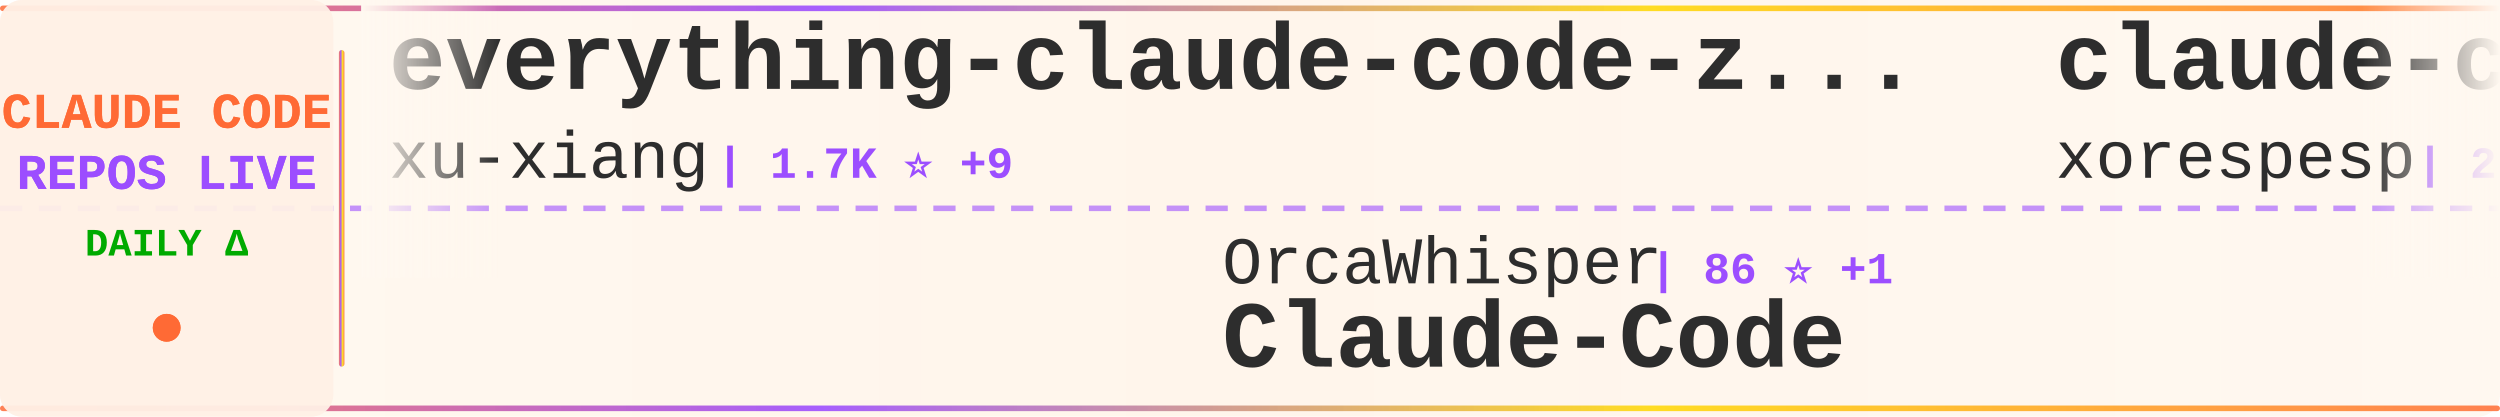
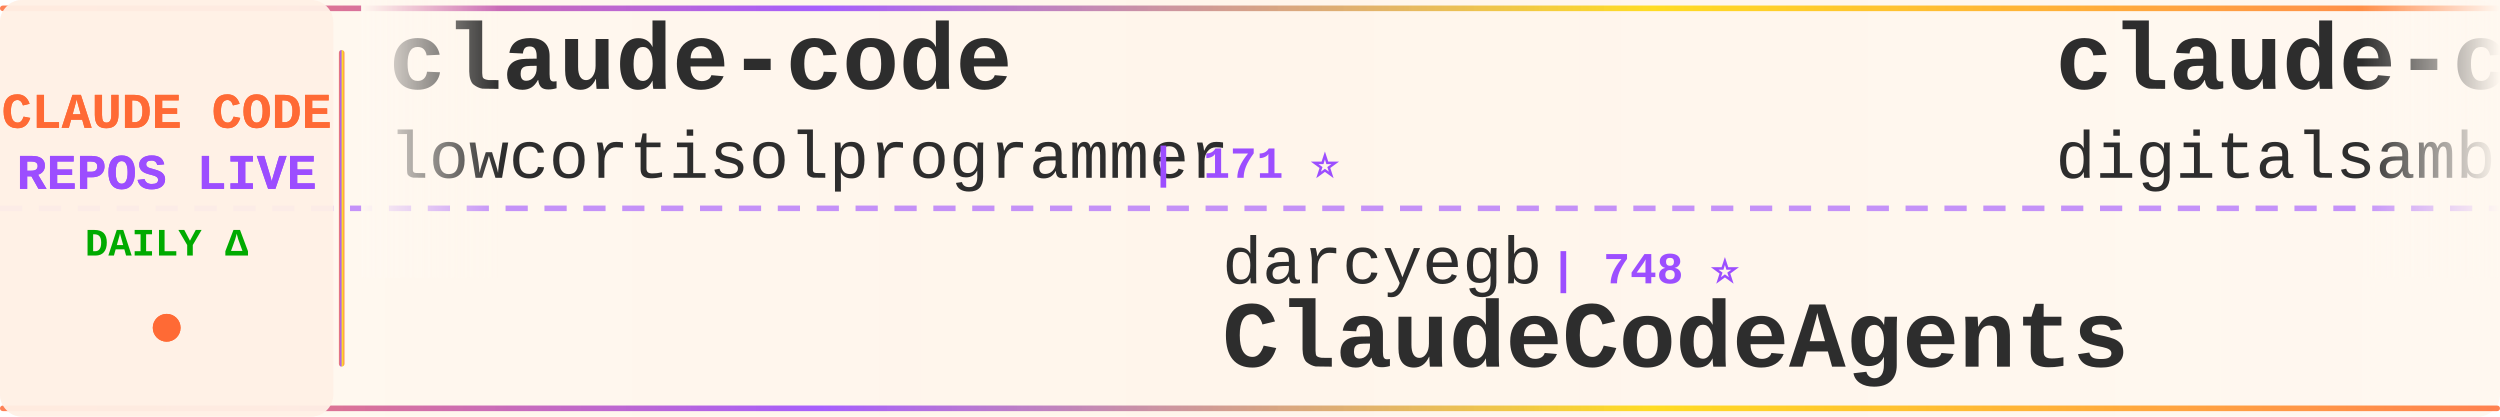
<svg xmlns="http://www.w3.org/2000/svg" width="900" height="150">
  <defs>
    <linearGradient id="tickerBg" x1="0%" y1="0%" x2="100%" y2="0%">
      <stop offset="0%" style="stop-color:#fff8f0;stop-opacity:0.98" />
      <stop offset="50%" style="stop-color:#fff5eb;stop-opacity:1" />
      <stop offset="100%" style="stop-color:#fff8f0;stop-opacity:0.98" />
    </linearGradient>
    <linearGradient id="borderGrad" x1="0%" y1="0%" x2="100%" y2="0%">
      <stop offset="0%" style="stop-color:#FF6B35;stop-opacity:0.85">
        <animate attributeName="stop-opacity" values="0.85;1;0.85" dur="2s" repeatCount="indefinite" />
      </stop>
      <stop offset="33%" style="stop-color:#9C4EFF;stop-opacity:0.9">
        <animate attributeName="stop-opacity" values="0.9;1;0.9" dur="2.2s" repeatCount="indefinite" />
      </stop>
      <stop offset="66%" style="stop-color:#FFD700;stop-opacity:0.85">
        <animate attributeName="stop-opacity" values="0.85;1;0.85" dur="1.8s" repeatCount="indefinite" />
      </stop>
      <stop offset="100%" style="stop-color:#FF6B35;stop-opacity:0.85">
        <animate attributeName="stop-opacity" values="0.85;1;0.85" dur="2s" repeatCount="indefinite" />
      </stop>
    </linearGradient>
    <filter id="textGlow">
      <feGaussianBlur stdDeviation="0.15" result="coloredBlur" />
      <feMerge>
        <feMergeNode in="coloredBlur" />
        <feMergeNode in="SourceGraphic" />
      </feMerge>
    </filter>
    <filter id="metricGlow">
      <feGaussianBlur stdDeviation="0.2" result="coloredBlur" />
      <feMerge>
        <feMergeNode in="coloredBlur" />
        <feMergeNode in="SourceGraphic" />
      </feMerge>
    </filter>
    <linearGradient id="leftFade" x1="0%" y1="0%" x2="100%" y2="0%">
      <stop offset="0%" style="stop-color:#fff8f0;stop-opacity:1" />
      <stop offset="100%" style="stop-color:#fff8f0;stop-opacity:0" />
    </linearGradient>
    <linearGradient id="rightFade" x1="0%" y1="0%" x2="100%" y2="0%">
      <stop offset="0%" style="stop-color:#fff8f0;stop-opacity:0" />
      <stop offset="100%" style="stop-color:#fff8f0;stop-opacity:1" />
    </linearGradient>
  </defs>
  <rect width="900" height="150" fill="url(#tickerBg)" rx="8" />
  <rect x="0" y="2" width="900" height="2" fill="url(#borderGrad)" rx="1" />
  <rect x="0" y="146" width="900" height="2" fill="url(#borderGrad)" rx="1" />
  <line x1="0" y1="75" x2="900" y2="75" stroke="#9C4EFF" stroke-width="2" stroke-dasharray="8 6" opacity="0.6" />
  <rect x="0" y="0" width="120" height="150" fill="#fff0e6" opacity="0.95" rx="8" />
  <text x="60" y="46" font-family="'Courier New', monospace" font-size="18" font-weight="bold" fill="#FF6B35" text-anchor="middle" filter="url(#textGlow)">
    CLAUDE CODE
  </text>
  <text x="60" y="68" font-family="'Courier New', monospace" font-size="18" font-weight="bold" fill="#9C4EFF" text-anchor="middle" filter="url(#textGlow)">
    REPOS LIVE
  </text>
  <text x="60" y="92" font-family="'Courier New', monospace" font-size="14" font-weight="bold" fill="#00aa00" text-anchor="middle">
    DAILY Δ
  </text>
  <circle cx="60" cy="118" r="5" fill="#FF6B35" filter="url(#metricGlow)">
    <animate attributeName="r" values="4;6;4" dur="1.5s" repeatCount="indefinite" />
    <animate attributeName="opacity" values="0.6;1;0.6" dur="1.5s" repeatCount="indefinite" />
  </circle>
  <rect x="122" y="18" width="2" height="114" fill="url(#borderGrad)" rx="1" />
  <clipPath id="tickerClip">
    <rect x="130" y="0" width="770" height="150" />
  </clipPath>
  <g clip-path="url(#tickerClip)">
    <g id="tickerItems">
      <animateTransform attributeName="transform" attributeType="XML" type="translate" from="0 0" to="-3000 0" dur="54s" repeatCount="indefinite" />
      <g transform="translate(0, 0)">
-         <text x="140" y="32" font-family="'Courier New', monospace" font-size="34" font-weight="bold" fill="#2d2d2d">everything-claude-code-z...</text>
-         <text x="140" y="64" font-family="'Courier New', monospace" font-size="24" font-weight="normal" fill="#2d2d2d" opacity="1.0">xu-xiang</text>
-         <text x="258" y="64" font-family="'Courier New', monospace" font-size="16" font-weight="bold" fill="#9C4EFF"> | 1.7K ⭐ +9</text>
+         <text x="140" y="32" font-family="'Courier New', monospace" font-size="34" font-weight="bold" fill="#2d2d2d">claude-code</text>
+         <text x="140" y="64" font-family="'Courier New', monospace" font-size="24" font-weight="normal" fill="#2d2d2d" opacity="1.0">lowcortisolprogrammer</text>
+         <text x="414" y="64" font-family="'Courier New', monospace" font-size="16" font-weight="bold" fill="#9C4EFF"> | 171 ⭐</text>
      </g>
      <g transform="translate(300, 0)">
-         <text x="140" y="102" font-family="'Courier New', monospace" font-size="24" font-weight="normal" fill="#2d2d2d" opacity="1.0">OrcaWhisper</text>
-         <text x="294" y="102" font-family="'Courier New', monospace" font-size="16" font-weight="bold" fill="#9C4EFF"> | 86 ⭐ +1</text>
-         <text x="140" y="132" font-family="'Courier New', monospace" font-size="34" font-weight="bold" fill="#2d2d2d">Claude-Code</text>
+         <text x="140" y="102" font-family="'Courier New', monospace" font-size="24" font-weight="normal" fill="#2d2d2d" opacity="1.0">darcyegb</text>
+         <text x="258" y="102" font-family="'Courier New', monospace" font-size="16" font-weight="bold" fill="#9C4EFF"> | 748 ⭐</text>
+         <text x="140" y="132" font-family="'Courier New', monospace" font-size="34" font-weight="bold" fill="#2d2d2d">ClaudeCodeAgents</text>
      </g>
      <g transform="translate(600, 0)">
-         <text x="140" y="32" font-family="'Courier New', monospace" font-size="34" font-weight="bold" fill="#2d2d2d">claude-code</text>
-         <text x="140" y="64" font-family="'Courier New', monospace" font-size="24" font-weight="normal" fill="#2d2d2d" opacity="1.0">xorespesp</text>
-         <text x="270" y="64" font-family="'Courier New', monospace" font-size="16" font-weight="bold" fill="#9C4EFF"> | 231 ⭐</text>
+         <text x="140" y="32" font-family="'Courier New', monospace" font-size="34" font-weight="bold" fill="#2d2d2d">claude-code-video-toolki...</text>
+         <text x="140" y="64" font-family="'Courier New', monospace" font-size="24" font-weight="normal" fill="#2d2d2d" opacity="1.0">digitalsamba</text>
+         <text x="306" y="64" font-family="'Courier New', monospace" font-size="16" font-weight="bold" fill="#9C4EFF"> | 1.8K ⭐ +4</text>
      </g>
      <g transform="translate(900, 0)">
-         <text x="140" y="102" font-family="'Courier New', monospace" font-size="24" font-weight="normal" fill="#2d2d2d" opacity="1.0">Yeachan-Heo</text>
-         <text x="294" y="102" font-family="'Courier New', monospace" font-size="16" font-weight="bold" fill="#9C4EFF"> | 37.9K ⭐ +48</text>
-         <text x="140" y="132" font-family="'Courier New', monospace" font-size="34" font-weight="bold" fill="#2d2d2d">oh-my-claudecode</text>
+         <text x="140" y="102" font-family="'Courier New', monospace" font-size="24" font-weight="normal" fill="#2d2d2d" opacity="1.0">centminmod</text>
+         <text x="282" y="102" font-family="'Courier New', monospace" font-size="16" font-weight="bold" fill="#9C4EFF"> | 2.5K ⭐ +2</text>
+         <text x="140" y="132" font-family="'Courier New', monospace" font-size="34" font-weight="bold" fill="#2d2d2d">my-claude-code-setup</text>
      </g>
      <g transform="translate(1200, 0)">
-         <text x="140" y="32" font-family="'Courier New', monospace" font-size="34" font-weight="bold" fill="#2d2d2d">claude-code-guide</text>
-         <text x="140" y="64" font-family="'Courier New', monospace" font-size="24" font-weight="normal" fill="#2d2d2d" opacity="1.0">zebbern</text>
-         <text x="246" y="64" font-family="'Courier New', monospace" font-size="16" font-weight="bold" fill="#9C4EFF"> | 4.4K ⭐ +3</text>
+         <text x="140" y="32" font-family="'Courier New', monospace" font-size="34" font-weight="bold" fill="#2d2d2d">claude-code</text>
+         <text x="140" y="64" font-family="'Courier New', monospace" font-size="24" font-weight="normal" fill="#2d2d2d" opacity="1.0">jarmuine</text>
+         <text x="258" y="64" font-family="'Courier New', monospace" font-size="16" font-weight="bold" fill="#9C4EFF"> | 2.3K ⭐ +1</text>
      </g>
      <g transform="translate(1500, 0)">
-         <text x="140" y="102" font-family="'Courier New', monospace" font-size="24" font-weight="normal" fill="#2d2d2d" opacity="1.0">OneRedOak</text>
-         <text x="270" y="102" font-family="'Courier New', monospace" font-size="16" font-weight="bold" fill="#9C4EFF"> | 3.9K ⭐</text>
-         <text x="140" y="132" font-family="'Courier New', monospace" font-size="34" font-weight="bold" fill="#2d2d2d">claude-code-workflows</text>
+         <text x="140" y="102" font-family="'Courier New', monospace" font-size="24" font-weight="normal" fill="#2d2d2d" opacity="1.0">Maciek-roboblog</text>
+         <text x="342" y="102" font-family="'Courier New', monospace" font-size="16" font-weight="bold" fill="#9C4EFF"> | 8.5K ⭐ +6</text>
+         <text x="140" y="132" font-family="'Courier New', monospace" font-size="34" font-weight="bold" fill="#2d2d2d">Claude-Code-Usage-Monito...</text>
      </g>
      <g transform="translate(1800, 0)">
-         <text x="140" y="32" font-family="'Courier New', monospace" font-size="34" font-weight="bold" fill="#2d2d2d">claude-code-ultimate-gui...</text>
-         <text x="140" y="64" font-family="'Courier New', monospace" font-size="24" font-weight="normal" fill="#2d2d2d" opacity="1.0">FlorianBruniaux</text>
-         <text x="342" y="64" font-family="'Courier New', monospace" font-size="16" font-weight="bold" fill="#9C4EFF"> | 5.5K ⭐ +13</text>
+         <text x="140" y="32" font-family="'Courier New', monospace" font-size="34" font-weight="bold" fill="#2d2d2d">claude-code</text>
+         <text x="140" y="64" font-family="'Courier New', monospace" font-size="24" font-weight="normal" fill="#2d2d2d" opacity="1.0">RishabhK103</text>
+         <text x="294" y="64" font-family="'Courier New', monospace" font-size="16" font-weight="bold" fill="#9C4EFF"> | 103 ⭐ +1</text>
      </g>
      <g transform="translate(2100, 0)">
-         <text x="140" y="102" font-family="'Courier New', monospace" font-size="24" font-weight="normal" fill="#2d2d2d" opacity="1.0">huangjia2019</text>
-         <text x="306" y="102" font-family="'Courier New', monospace" font-size="16" font-weight="bold" fill="#9C4EFF"> | 999 ⭐ +4</text>
-         <text x="140" y="132" font-family="'Courier New', monospace" font-size="34" font-weight="bold" fill="#2d2d2d">claude-code-engineering</text>
+         <text x="140" y="102" font-family="'Courier New', monospace" font-size="24" font-weight="normal" fill="#2d2d2d" opacity="1.0">fuergaosi233</text>
+         <text x="306" y="102" font-family="'Courier New', monospace" font-size="16" font-weight="bold" fill="#9C4EFF"> | 2.7K ⭐ +5</text>
+         <text x="140" y="132" font-family="'Courier New', monospace" font-size="34" font-weight="bold" fill="#2d2d2d">claude-code-proxy</text>
      </g>
      <g transform="translate(2400, 0)">
-         <text x="140" y="32" font-family="'Courier New', monospace" font-size="34" font-weight="bold" fill="#2d2d2d">my-claude-code-setup</text>
-         <text x="140" y="64" font-family="'Courier New', monospace" font-size="24" font-weight="normal" fill="#2d2d2d" opacity="1.0">centminmod</text>
-         <text x="282" y="64" font-family="'Courier New', monospace" font-size="16" font-weight="bold" fill="#9C4EFF"> | 2.5K ⭐ +2</text>
+         <text x="140" y="32" font-family="'Courier New', monospace" font-size="34" font-weight="bold" fill="#2d2d2d">free-claude-code</text>
+         <text x="140" y="64" font-family="'Courier New', monospace" font-size="24" font-weight="normal" fill="#2d2d2d" opacity="1.0">Alishahryar1</text>
+         <text x="306" y="64" font-family="'Courier New', monospace" font-size="16" font-weight="bold" fill="#9C4EFF"> | 41.5K ⭐ +350</text>
      </g>
      <g transform="translate(2700, 0)">
-         <text x="140" y="102" font-family="'Courier New', monospace" font-size="24" font-weight="normal" fill="#2d2d2d" opacity="1.0">Windy3f3f3f3f</text>
-         <text x="318" y="102" font-family="'Courier New', monospace" font-size="16" font-weight="bold" fill="#9C4EFF"> | 2.4K ⭐ +8</text>
-         <text x="140" y="132" font-family="'Courier New', monospace" font-size="34" font-weight="bold" fill="#2d2d2d">claude-code-from-scratch</text>
+         <text x="140" y="102" font-family="'Courier New', monospace" font-size="24" font-weight="normal" fill="#2d2d2d" opacity="1.0">yasasbanukaofficial</text>
+         <text x="390" y="102" font-family="'Courier New', monospace" font-size="16" font-weight="bold" fill="#9C4EFF"> | 3.8K ⭐ +12</text>
+         <text x="140" y="132" font-family="'Courier New', monospace" font-size="34" font-weight="bold" fill="#2d2d2d">claude-code</text>
      </g>
      <g transform="translate(3000, 0)">
-         <text x="140" y="32" font-family="'Courier New', monospace" font-size="34" font-weight="bold" fill="#2d2d2d">everything-claude-code-z...</text>
-         <text x="140" y="64" font-family="'Courier New', monospace" font-size="24" font-weight="normal" fill="#2d2d2d" opacity="1.0">xu-xiang</text>
-         <text x="258" y="64" font-family="'Courier New', monospace" font-size="16" font-weight="bold" fill="#9C4EFF"> | 1.7K ⭐ +9</text>
+         <text x="140" y="32" font-family="'Courier New', monospace" font-size="34" font-weight="bold" fill="#2d2d2d">claude-code</text>
+         <text x="140" y="64" font-family="'Courier New', monospace" font-size="24" font-weight="normal" fill="#2d2d2d" opacity="1.0">lowcortisolprogrammer</text>
+         <text x="414" y="64" font-family="'Courier New', monospace" font-size="16" font-weight="bold" fill="#9C4EFF"> | 171 ⭐</text>
      </g>
      <g transform="translate(3300, 0)">
-         <text x="140" y="102" font-family="'Courier New', monospace" font-size="24" font-weight="normal" fill="#2d2d2d" opacity="1.0">OrcaWhisper</text>
-         <text x="294" y="102" font-family="'Courier New', monospace" font-size="16" font-weight="bold" fill="#9C4EFF"> | 86 ⭐ +1</text>
-         <text x="140" y="132" font-family="'Courier New', monospace" font-size="34" font-weight="bold" fill="#2d2d2d">Claude-Code</text>
+         <text x="140" y="102" font-family="'Courier New', monospace" font-size="24" font-weight="normal" fill="#2d2d2d" opacity="1.0">darcyegb</text>
+         <text x="258" y="102" font-family="'Courier New', monospace" font-size="16" font-weight="bold" fill="#9C4EFF"> | 748 ⭐</text>
+         <text x="140" y="132" font-family="'Courier New', monospace" font-size="34" font-weight="bold" fill="#2d2d2d">ClaudeCodeAgents</text>
      </g>
      <g transform="translate(3600, 0)">
-         <text x="140" y="32" font-family="'Courier New', monospace" font-size="34" font-weight="bold" fill="#2d2d2d">claude-code</text>
-         <text x="140" y="64" font-family="'Courier New', monospace" font-size="24" font-weight="normal" fill="#2d2d2d" opacity="1.0">xorespesp</text>
-         <text x="270" y="64" font-family="'Courier New', monospace" font-size="16" font-weight="bold" fill="#9C4EFF"> | 231 ⭐</text>
+         <text x="140" y="32" font-family="'Courier New', monospace" font-size="34" font-weight="bold" fill="#2d2d2d">claude-code-video-toolki...</text>
+         <text x="140" y="64" font-family="'Courier New', monospace" font-size="24" font-weight="normal" fill="#2d2d2d" opacity="1.0">digitalsamba</text>
+         <text x="306" y="64" font-family="'Courier New', monospace" font-size="16" font-weight="bold" fill="#9C4EFF"> | 1.8K ⭐ +4</text>
      </g>
      <g transform="translate(3900, 0)">
-         <text x="140" y="102" font-family="'Courier New', monospace" font-size="24" font-weight="normal" fill="#2d2d2d" opacity="1.0">Yeachan-Heo</text>
-         <text x="294" y="102" font-family="'Courier New', monospace" font-size="16" font-weight="bold" fill="#9C4EFF"> | 37.9K ⭐ +48</text>
-         <text x="140" y="132" font-family="'Courier New', monospace" font-size="34" font-weight="bold" fill="#2d2d2d">oh-my-claudecode</text>
+         <text x="140" y="102" font-family="'Courier New', monospace" font-size="24" font-weight="normal" fill="#2d2d2d" opacity="1.0">centminmod</text>
+         <text x="282" y="102" font-family="'Courier New', monospace" font-size="16" font-weight="bold" fill="#9C4EFF"> | 2.5K ⭐ +2</text>
+         <text x="140" y="132" font-family="'Courier New', monospace" font-size="34" font-weight="bold" fill="#2d2d2d">my-claude-code-setup</text>
      </g>
    </g>
  </g>
  <rect x="130" y="0" width="50" height="100" fill="url(#leftFade)" />
  <rect x="850" y="0" width="50" height="100" fill="url(#rightFade)" />
</svg>
